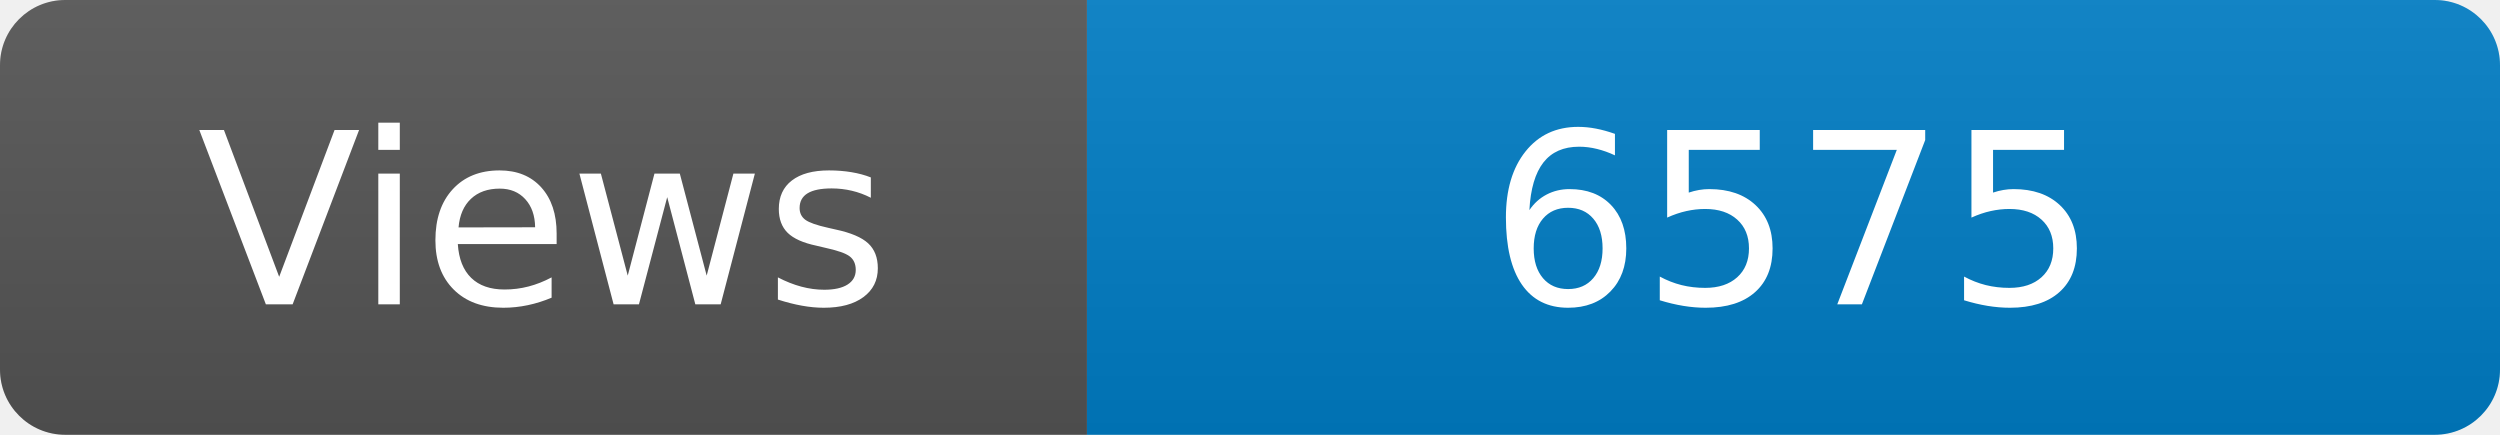
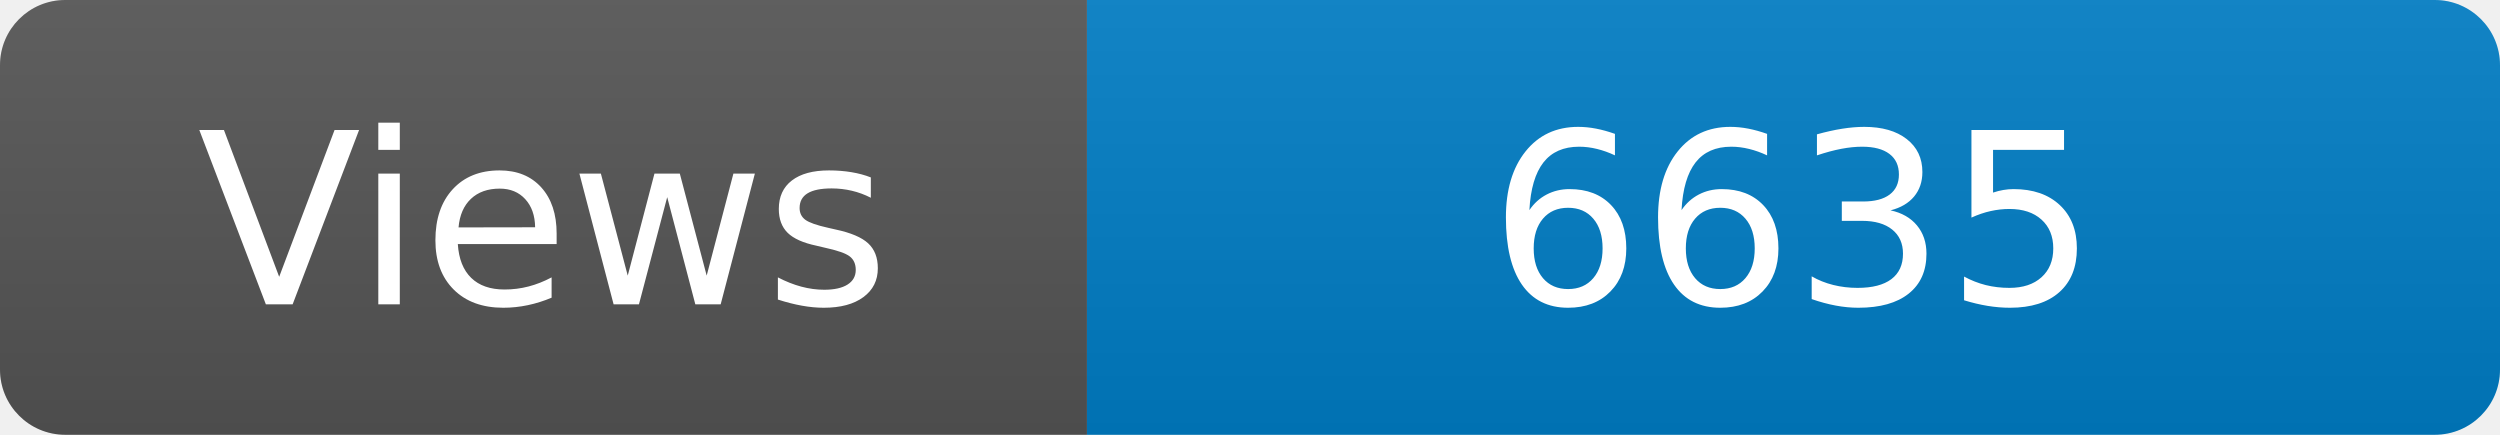
<svg xmlns="http://www.w3.org/2000/svg" width="115" height="20" role="img" aria-label="Maintained?: yes">
  <linearGradient id="s" x2="0" y2="100%">
    <stop offset="0" stop-color="#bbb" stop-opacity=".1" />
    <stop offset="1" stop-opacity=".1" />
  </linearGradient>
  <clipPath id="r">
    <rect width="115" height="20" rx="3" fill="#fff" />
  </clipPath>
  <g clip-path="url(#r)">
    <rect width="50" height="20" fill="#555" />
    <rect x="50" width="160" height="20" fill="#007ec6" />
    <rect width="115" height="20" fill="url(#s)" />
  </g>
  <g fill="#fff" text-anchor="middle" font-family="Verdana,Geneva,DejaVu Sans,sans-serif" font-size="110">
    <text x="250" y="140" transform="scale(.1)" fill="#fff">Views</text>
-     <text x="825" y="140" transform="scale(.1)" fill="#fff">6575</text>
+     <text x="825" y="140" transform="scale(.1)" fill="#fff">6635</text>
  </g>
</svg>
